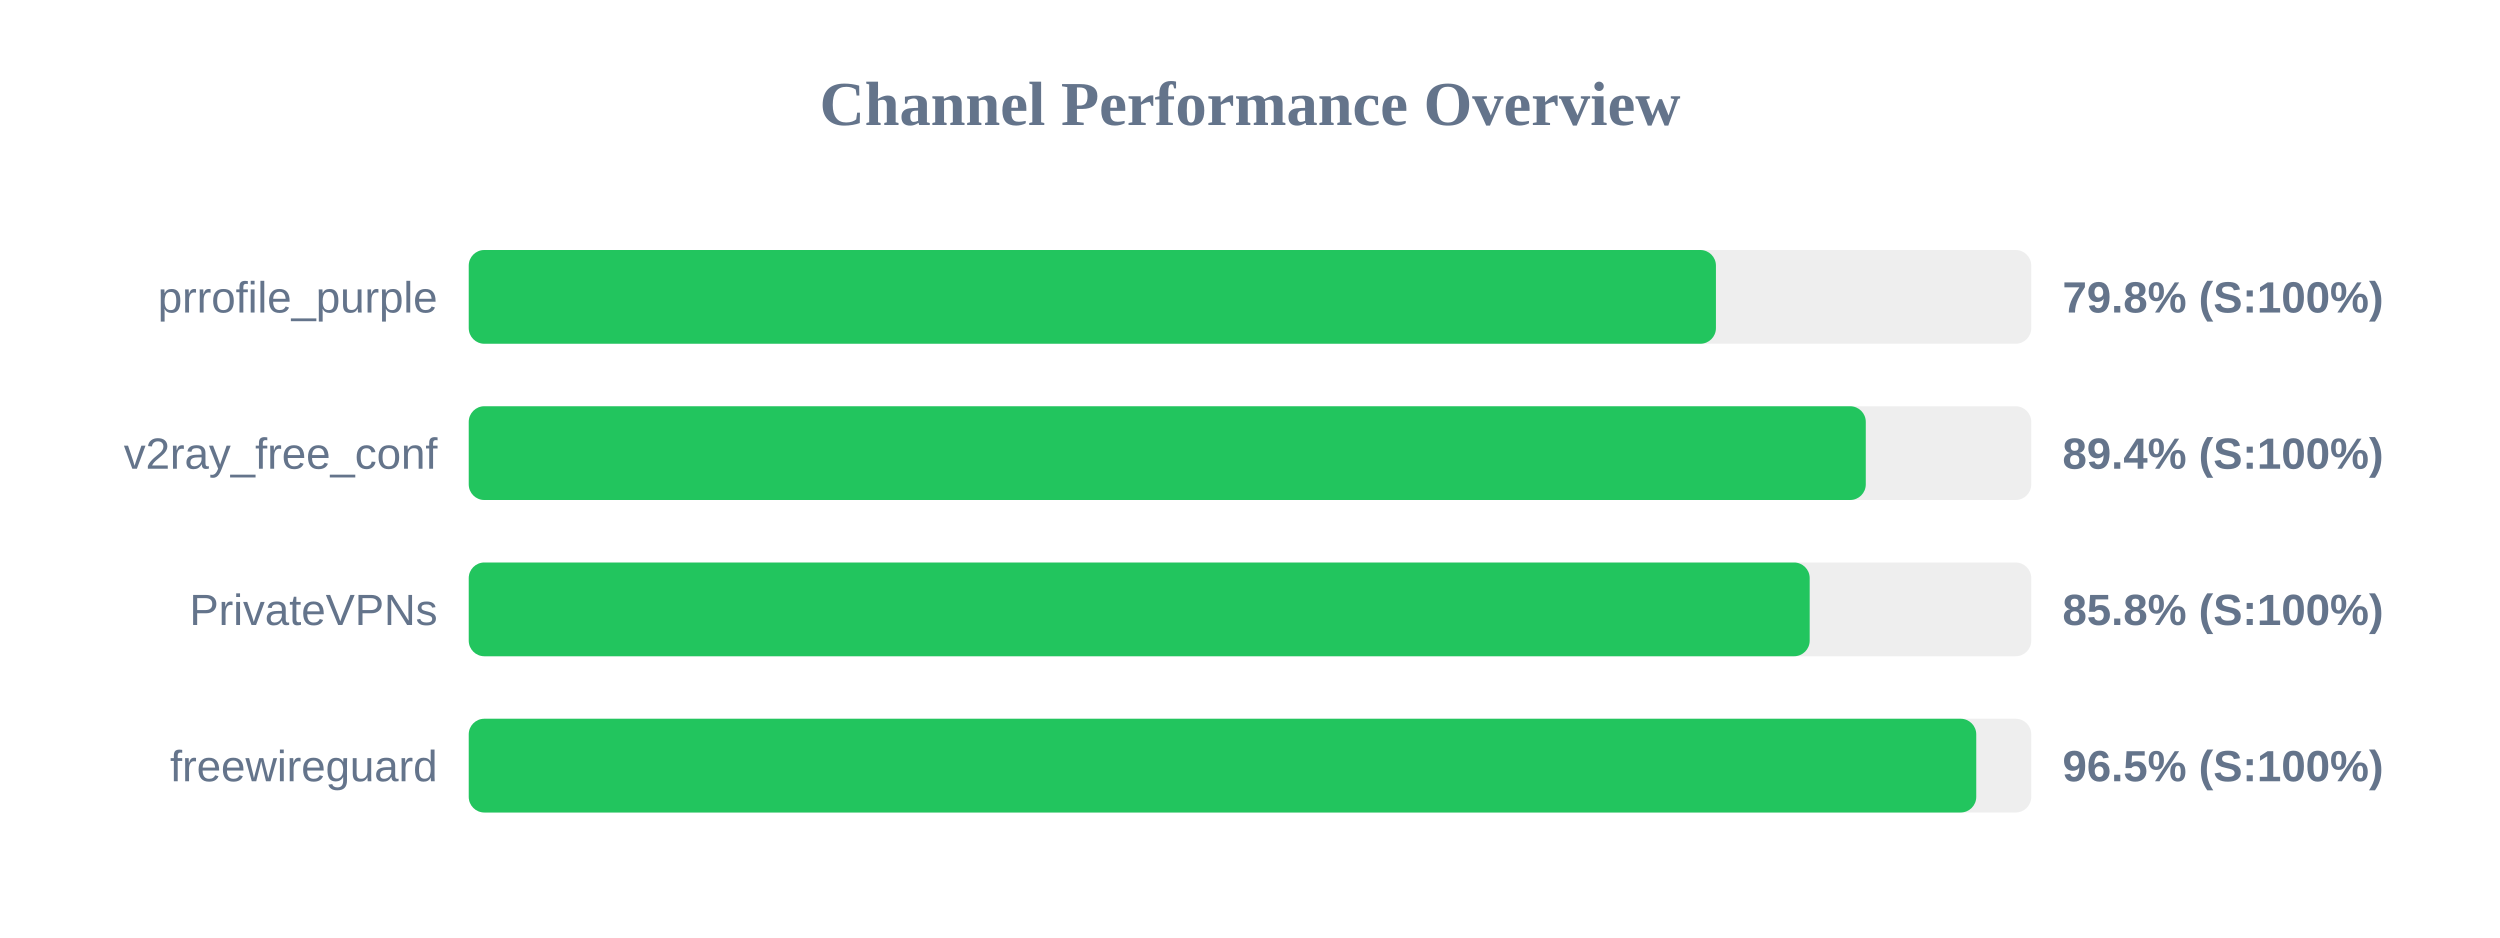
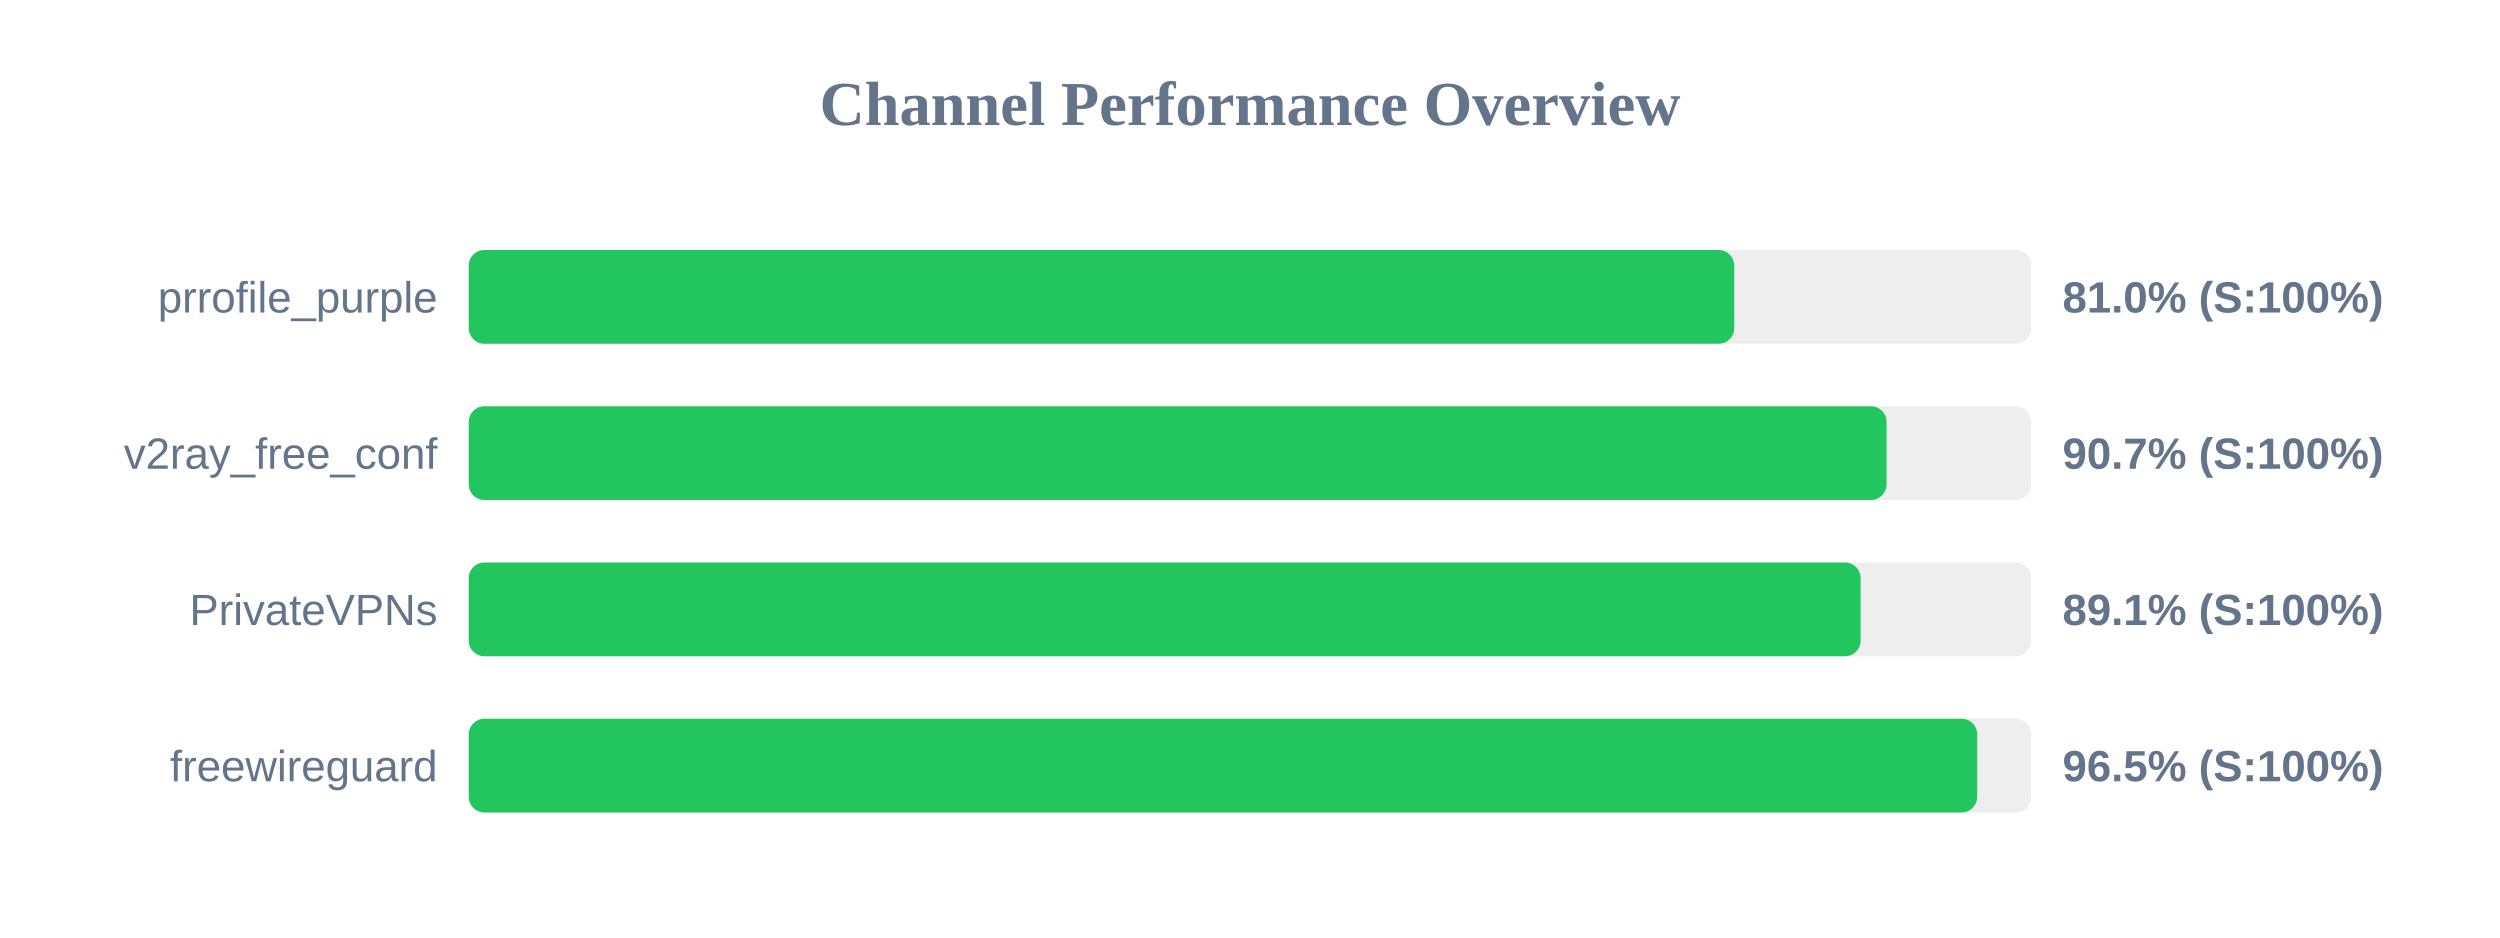
<svg xmlns="http://www.w3.org/2000/svg" width="800" height="300" version="1.1">
  <style>
        .row { font: 14px Arial; fill: #64748b; }
        .score { font: bold 14px Arial; fill: #64748b; }
    </style>
  <text x="400" y="40" text-anchor="middle" font-size="20px" font-weight="bold" fill="#64748b">Channel Performance Overview</text>
  <rect x="150" y="80" width="500" height="30" fill="#eee" rx="5" />
-   <rect x="150" y="80" width="399.1" height="30" fill="#22c55e" rx="5" />
+   <rect x="150" y="80" width="404.95" height="30" fill="#22c55e" rx="5" />
  <text x="140" y="100" text-anchor="end" class="row">prrofile_purple</text>
-   <text x="660" y="100" text-anchor="start" class="score">79.8% (S:100%)</text>
+   <text x="660" y="100" text-anchor="start" class="score">81.0% (S:100%)</text>
  <rect x="150" y="130" width="500" height="30" fill="#eee" rx="5" />
-   <rect x="150" y="130" width="447.05" height="30" fill="#22c55e" rx="5" />
+   <rect x="150" y="130" width="453.7" height="30" fill="#22c55e" rx="5" />
  <text x="140" y="150" text-anchor="end" class="row">v2ray_free_conf</text>
-   <text x="660" y="150" text-anchor="start" class="score">89.4% (S:100%)</text>
+   <text x="660" y="150" text-anchor="start" class="score">90.7% (S:100%)</text>
  <rect x="150" y="180" width="500" height="30" fill="#eee" rx="5" />
-   <rect x="150" y="180" width="429.1" height="30" fill="#22c55e" rx="5" />
+   <rect x="150" y="180" width="445.4" height="30" fill="#22c55e" rx="5" />
  <text x="140" y="200" text-anchor="end" class="row">PrivateVPNs</text>
-   <text x="660" y="200" text-anchor="start" class="score">85.8% (S:100%)</text>
+   <text x="660" y="200" text-anchor="start" class="score">89.1% (S:100%)</text>
  <rect x="150" y="230" width="500" height="30" fill="#eee" rx="5" />
-   <rect x="150" y="230" width="482.4" height="30" fill="#22c55e" rx="5" />
+   <rect x="150" y="230" width="482.7" height="30" fill="#22c55e" rx="5" />
  <text x="140" y="250" text-anchor="end" class="row">freewireguard</text>
  <text x="660" y="250" text-anchor="start" class="score">96.5% (S:100%)</text>
</svg>
